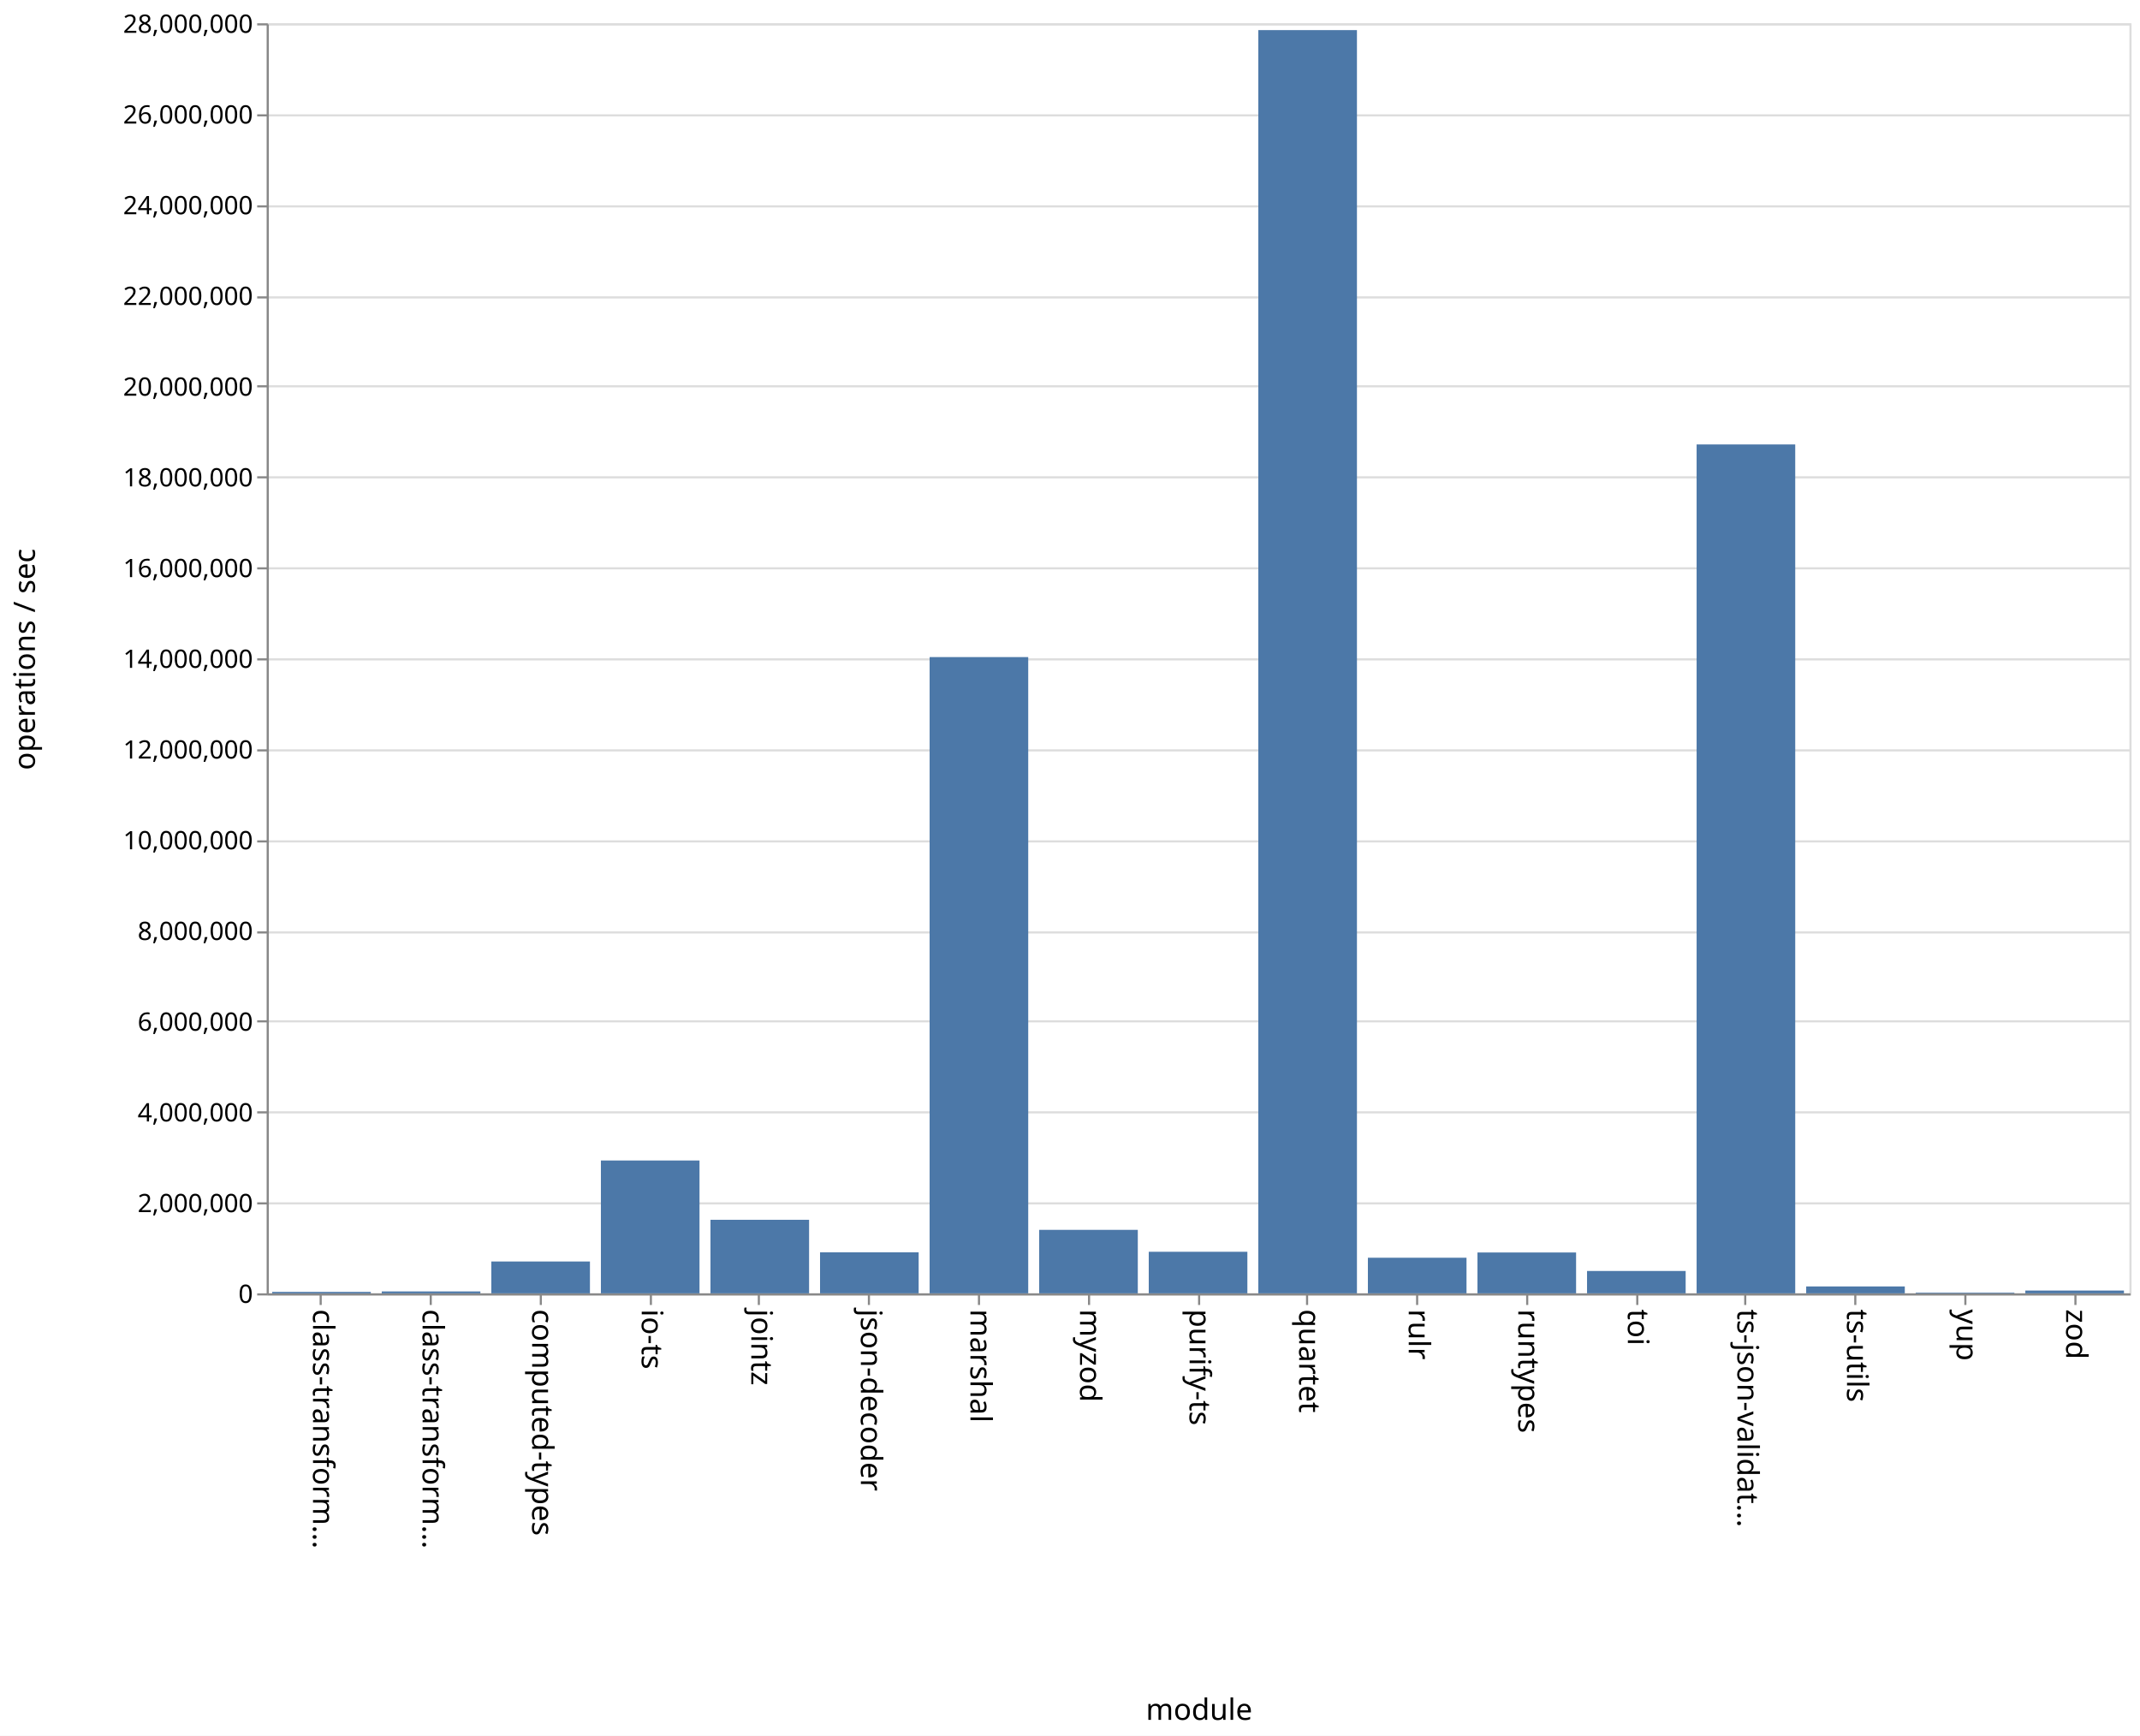
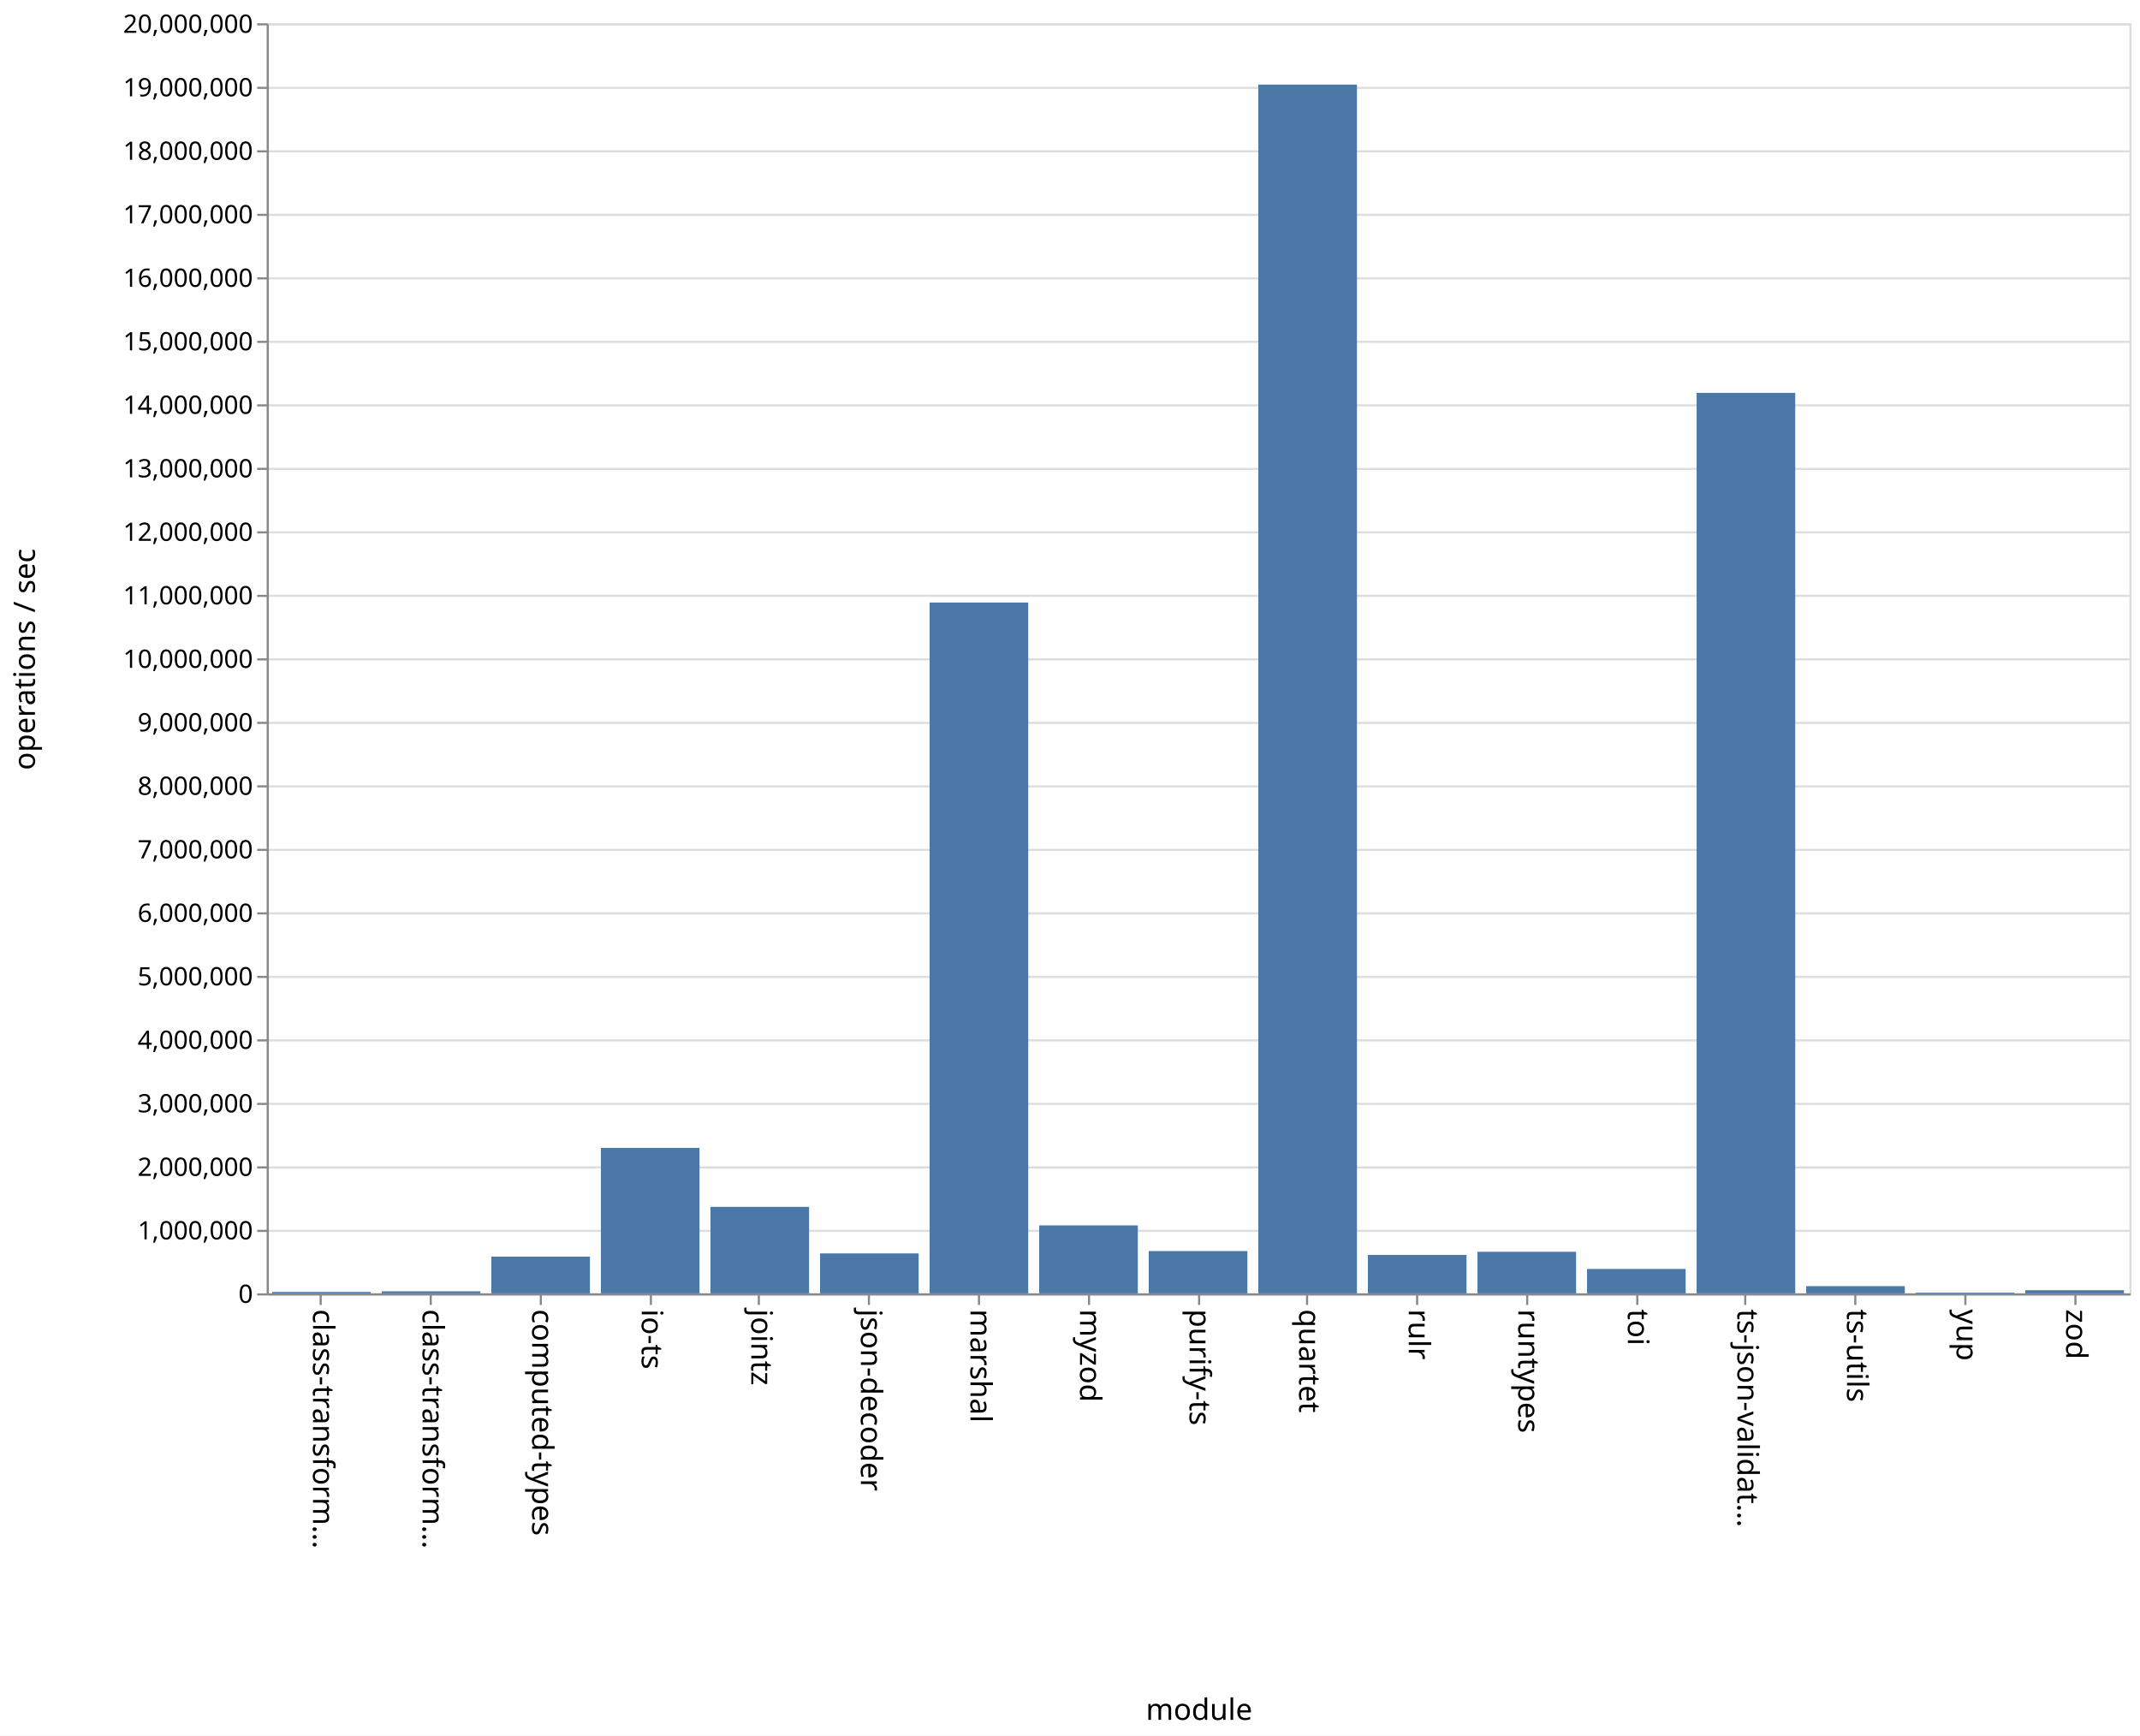
<svg xmlns="http://www.w3.org/2000/svg" class="marks" width="1011" height="820">
  <path fill="#fff" d="M0 0h1011v820H0z" />
  <g class="mark-group role-frame root" aria-roledescription="group mark container" fill="none" stroke-miterlimit="10">
    <path class="background" aria-hidden="true" d="M126.5 11.5h880v600h-880z" stroke="#ddd" />
    <g class="mark-group role-axis" aria-hidden="true">
      <path class="background" aria-hidden="true" d="M126.5 11.5z" pointer-events="none" />
      <g class="mark-rule role-axis-grid" pointer-events="none" stroke="#ddd">
-         <path d="M126.5 611.5h880M126.5 568.5h880M126.5 525.5h880M126.5 482.5h880M126.5 440.5h880M126.5 397.5h880M126.5 354.5h880M126.5 311.5h880M126.5 268.5h880M126.5 225.5h880M126.5 182.5h880M126.5 140.5h880M126.5 97.5h880M126.5 54.5h880M126.5 11.5h880" />
+         <path d="M126.5 611.5h880M126.5 581.5h880M126.5 551.5h880M126.5 521.5h880M126.5 491.5h880M126.5 461.5h880M126.5 431.5h880M126.5 401.5h880M126.5 371.5h880M126.5 341.5h880M126.5 311.5h880M126.5 281.5h880M126.5 251.5h880M126.5 221.5h880M126.5 191.5h880M126.5 161.5h880M126.5 131.5h880M126.5 101.5h880M126.5 71.5h880M126.5 41.5h880M126.5 11.5h880" />
      </g>
    </g>
    <g class="mark-group role-axis" aria-roledescription="axis" aria-label="X-axis titled 'module' for a discrete scale with 17 values: class-transformer-validator-async, class-transformer-validator-sync, computed-types, io-ts, jointz, ending with zod">
      <path class="background" aria-hidden="true" d="M126.5 611.5z" pointer-events="none" />
      <g class="mark-rule role-axis-tick" pointer-events="none" stroke="#888">
        <path d="M151.5 611.5v5M203.5 611.5v5M255.5 611.5v5M307.5 611.5v5M358.5 611.5v5M410.5 611.5v5M462.5 611.5v5M514.5 611.5v5M566.5 611.5v5M617.5 611.5v5M669.5 611.5v5M721.5 611.5v5M773.5 611.5v5M824.5 611.5v5M876.5 611.5v5M928.5 611.5v5M980.5 611.5v5" />
      </g>
      <g class="mark-text role-axis-label" pointer-events="none" font-family="sans-serif" font-size="14" fill="#000">
        <text transform="rotate(90 -235.309 383.191)">
                    class-transform…
                </text>
        <text transform="rotate(90 -209.426 409.074)">
                    class-transform…
                </text>
        <text transform="rotate(90 -183.544 434.956)">
                    computed-types
                </text>
        <text transform="rotate(90 -157.662 460.838)">
                    io-ts
                </text>
        <text transform="rotate(90 -131.78 486.72)">
                    jointz
                </text>
        <text transform="rotate(90 -105.897 512.603)">
                    json-decoder
                </text>
        <text transform="rotate(90 -80.015 538.485)">
                    marshal
                </text>
        <text transform="rotate(90 -54.132 564.368)">
                    myzod
                </text>
        <text transform="rotate(90 -28.25 590.25)">
                    purify-ts
                </text>
        <text transform="rotate(90 -2.368 616.132)">
                    quartet
                </text>
        <text transform="rotate(90 23.515 642.015)">
                    rulr
                </text>
        <text transform="rotate(90 49.397 667.897)">
                    runtypes
                </text>
        <text transform="rotate(90 75.28 693.78)">
                    toi
                </text>
        <text transform="rotate(90 101.162 719.662)">
                    ts-json-validat…
                </text>
        <text transform="rotate(90 127.044 745.544)">
                    ts-utils
                </text>
        <text transform="rotate(90 152.926 771.426)">
                    yup
                </text>
        <text transform="rotate(90 178.809 797.309)">
                    zod
                </text>
      </g>
      <path stroke="#888" d="M126.5 611.5h880" pointer-events="none" />
      <text text-anchor="middle" transform="translate(566.5 812.5)" font-family="sans-serif" font-size="14" fill="#000" pointer-events="none">
                module
            </text>
    </g>
-     <g class="mark-group role-axis" aria-roledescription="axis" aria-label="Y-axis titled 'operations / sec' for a linear scale with values from 0 to 28,000,000">
+     <g class="mark-group role-axis" aria-roledescription="axis" aria-label="Y-axis titled 'operations / sec' for a linear scale with values from 0 to 20,000,000">
      <path class="background" aria-hidden="true" d="M126.5 11.5z" pointer-events="none" />
      <g class="mark-rule role-axis-tick" pointer-events="none" stroke="#888">
-         <path d="M126.5 611.5h-5M126.5 568.5h-5M126.5 525.5h-5M126.5 482.5h-5M126.5 440.5h-5M126.5 397.5h-5M126.5 354.5h-5M126.5 311.5h-5M126.5 268.5h-5M126.5 225.5h-5M126.5 182.5h-5M126.5 140.5h-5M126.5 97.5h-5M126.5 54.5h-5M126.5 11.5h-5" />
+         <path d="M126.5 611.5h-5M126.5 581.5h-5M126.5 551.5h-5M126.5 521.5h-5M126.5 491.5h-5M126.5 461.5h-5M126.5 431.5h-5M126.5 401.5h-5M126.5 371.5h-5M126.5 341.5h-5M126.5 311.5h-5M126.5 281.5h-5M126.5 251.5h-5M126.5 221.5h-5M126.5 191.5h-5M126.5 161.5h-5M126.5 131.5h-5M126.5 101.5h-5M126.5 71.5h-5M126.5 41.5h-5M126.5 11.5h-5" />
      </g>
      <g class="mark-text role-axis-label" pointer-events="none" text-anchor="end" font-family="sans-serif" font-size="12" fill="#000">
        <text transform="translate(119.5 615.5)">
                    0
                </text>
-         <text transform="translate(119.5 572.643)">
+         <text transform="translate(119.5 585.5)">
+                     1,000,000
+                 </text>
+         <text transform="translate(119.5 555.5)">
                    2,000,000
                </text>
-         <text transform="translate(119.5 529.786)">
+         <text transform="translate(119.5 525.5)">
+                     3,000,000
+                 </text>
+         <text transform="translate(119.5 495.5)">
                    4,000,000
                </text>
-         <text transform="translate(119.5 486.929)">
+         <text transform="translate(119.5 465.5)">
+                     5,000,000
+                 </text>
+         <text transform="translate(119.5 435.5)">
                    6,000,000
                </text>
-         <text transform="translate(119.5 444.071)">
+         <text transform="translate(119.5 405.5)">
+                     7,000,000
+                 </text>
+         <text transform="translate(119.5 375.5)">
                    8,000,000
                </text>
-         <text transform="translate(119.5 401.214)">
+         <text transform="translate(119.5 345.5)">
+                     9,000,000
+                 </text>
+         <text transform="translate(119.5 315.5)">
                    10,000,000
                </text>
-         <text transform="translate(119.5 358.357)">
+         <text transform="translate(119.5 285.5)">
+                     11,000,000
+                 </text>
+         <text transform="translate(119.5 255.5)">
                    12,000,000
                </text>
-         <text transform="translate(119.5 315.5)">
+         <text transform="translate(119.5 225.5)">
+                     13,000,000
+                 </text>
+         <text transform="translate(119.5 195.5)">
                    14,000,000
                </text>
-         <text transform="translate(119.5 272.643)">
+         <text transform="translate(119.5 165.5)">
+                     15,000,000
+                 </text>
+         <text transform="translate(119.5 135.5)">
                    16,000,000
                </text>
-         <text transform="translate(119.5 229.786)">
+         <text transform="translate(119.5 105.5)">
+                     17,000,000
+                 </text>
+         <text transform="translate(119.5 75.5)">
                    18,000,000
                </text>
-         <text transform="translate(119.5 186.929)">
-                     20,000,000
-                 </text>
-         <text transform="translate(119.5 144.071)">
-                     22,000,000
-                 </text>
-         <text transform="translate(119.5 101.214)">
-                     24,000,000
-                 </text>
-         <text transform="translate(119.5 58.357)">
-                     26,000,000
+         <text transform="translate(119.5 45.5)">
+                     19,000,000
                </text>
        <text transform="translate(119.5 15.5)">
-                     28,000,000
+                     20,000,000
                </text>
      </g>
      <path stroke="#888" d="M126.5 611.5v-600" pointer-events="none" />
      <text text-anchor="middle" transform="rotate(-90 164 147.5)" font-family="sans-serif" font-size="14" fill="#000" pointer-events="none">
                operations / sec
            </text>
    </g>
    <g class="mark-rect role-mark marks" aria-roledescription="rect mark container" fill="#4c78a8">
-       <path aria-label="operations / sec: 31915; module: class-transformer-validator-async" aria-roledescription="bar" d="M128.588 610.316h46.588V611h-46.588z" />
-       <path aria-label="operations / sec: 41939; module: class-transformer-validator-sync" aria-roledescription="bar" d="M180.353 610.101h46.588V611h-46.588z" />
-       <path aria-label="operations / sec: 702113; module: computed-types" aria-roledescription="bar" d="M232.118 595.955h46.588V611h-46.588z" />
-       <path aria-label="operations / sec: 2928569; module: io-ts" aria-roledescription="bar" d="M283.882 548.245h46.589V611h-46.589z" />
-       <path aria-label="operations / sec: 1621404; module: jointz" aria-roledescription="bar" d="M335.647 576.256h46.588V611h-46.588z" />
-       <path aria-label="operations / sec: 904646; module: json-decoder" aria-roledescription="bar" d="M387.412 591.615H434V611h-46.588z" />
-       <path aria-label="operations / sec: 14027040; module: marshal" aria-roledescription="bar" d="M439.176 310.42h46.589V611h-46.589z" />
-       <path aria-label="operations / sec: 1399548; module: myzod" aria-roledescription="bar" d="M490.941 581.01h46.588V611h-46.588z" />
-       <path aria-label="operations / sec: 916403; module: purify-ts" aria-roledescription="bar" d="M542.706 591.363h46.588V611h-46.588z" />
-       <path aria-label="operations / sec: 27849692; module: quartet" aria-roledescription="bar" d="M594.47 14.22h46.589V611H594.47z" />
-       <path aria-label="operations / sec: 784977; module: rulr" aria-roledescription="bar" d="M646.235 594.18h46.589V611h-46.589z" />
-       <path aria-label="operations / sec: 900689; module: runtypes" aria-roledescription="bar" d="M698 591.7h46.588V611H698z" />
-       <path aria-label="operations / sec: 493020; module: toi" aria-roledescription="bar" d="M749.765 600.435h46.588V611h-46.588z" />
-       <path aria-label="operations / sec: 18714629; module: ts-json-validator" aria-roledescription="bar" d="M801.53 209.972h46.588V611h-46.589z" />
-       <path aria-label="operations / sec: 152049; module: ts-utils" aria-roledescription="bar" d="M853.294 607.742h46.588V611h-46.588z" />
-       <path aria-label="operations / sec: 15044; module: yup" aria-roledescription="bar" d="M905.059 610.678h46.588V611H905.06z" />
-       <path aria-label="operations / sec: 61624; module: zod" aria-roledescription="bar" d="M956.824 609.68h46.588V611h-46.588z" />
+       <path aria-label="operations / sec: 22081; module: class-transformer-validator-async" aria-roledescription="bar" d="M128.588 610.338h46.588V611h-46.588z" />
+       <path aria-label="operations / sec: 31804; module: class-transformer-validator-sync" aria-roledescription="bar" d="M180.353 610.046h46.588V611h-46.588z" />
+       <path aria-label="operations / sec: 577885; module: computed-types" aria-roledescription="bar" d="M232.118 593.663h46.588V611h-46.588z" />
+       <path aria-label="operations / sec: 2290602; module: io-ts" aria-roledescription="bar" d="M283.882 542.282h46.589V611h-46.589z" />
+       <path aria-label="operations / sec: 1362009; module: jointz" aria-roledescription="bar" d="M335.647 570.14h46.588V611h-46.588z" />
+       <path aria-label="operations / sec: 628722; module: json-decoder" aria-roledescription="bar" d="M387.412 592.138H434V611h-46.588z" />
+       <path aria-label="operations / sec: 10878544; module: marshal" aria-roledescription="bar" d="M439.176 284.644h46.589V611h-46.589z" />
+       <path aria-label="operations / sec: 1069768; module: myzod" aria-roledescription="bar" d="M490.941 578.907h46.588V611h-46.588z" />
+       <path aria-label="operations / sec: 665872; module: purify-ts" aria-roledescription="bar" d="M542.706 591.024h46.588V611h-46.588z" />
+       <path aria-label="operations / sec: 19034539; module: quartet" aria-roledescription="bar" d="M594.47 39.964h46.589V611H594.47z" />
+       <path aria-label="operations / sec: 605003; module: rulr" aria-roledescription="bar" d="M646.235 592.85h46.589V611h-46.589z" />
+       <path aria-label="operations / sec: 654280; module: runtypes" aria-roledescription="bar" d="M698 591.372h46.588V611H698z" />
+       <path aria-label="operations / sec: 384098; module: toi" aria-roledescription="bar" d="M749.765 599.477h46.588V611h-46.588z" />
+       <path aria-label="operations / sec: 14180495; module: ts-json-validator" aria-roledescription="bar" d="M801.53 185.585h46.588V611h-46.589z" />
+       <path aria-label="operations / sec: 113058; module: ts-utils" aria-roledescription="bar" d="M853.294 607.608h46.588V611h-46.588z" />
+       <path aria-label="operations / sec: 11171; module: yup" aria-roledescription="bar" d="M905.059 610.665h46.588V611H905.06z" />
+       <path aria-label="operations / sec: 49043; module: zod" aria-roledescription="bar" d="M956.824 609.529h46.588V611h-46.588z" />
    </g>
  </g>
</svg>
